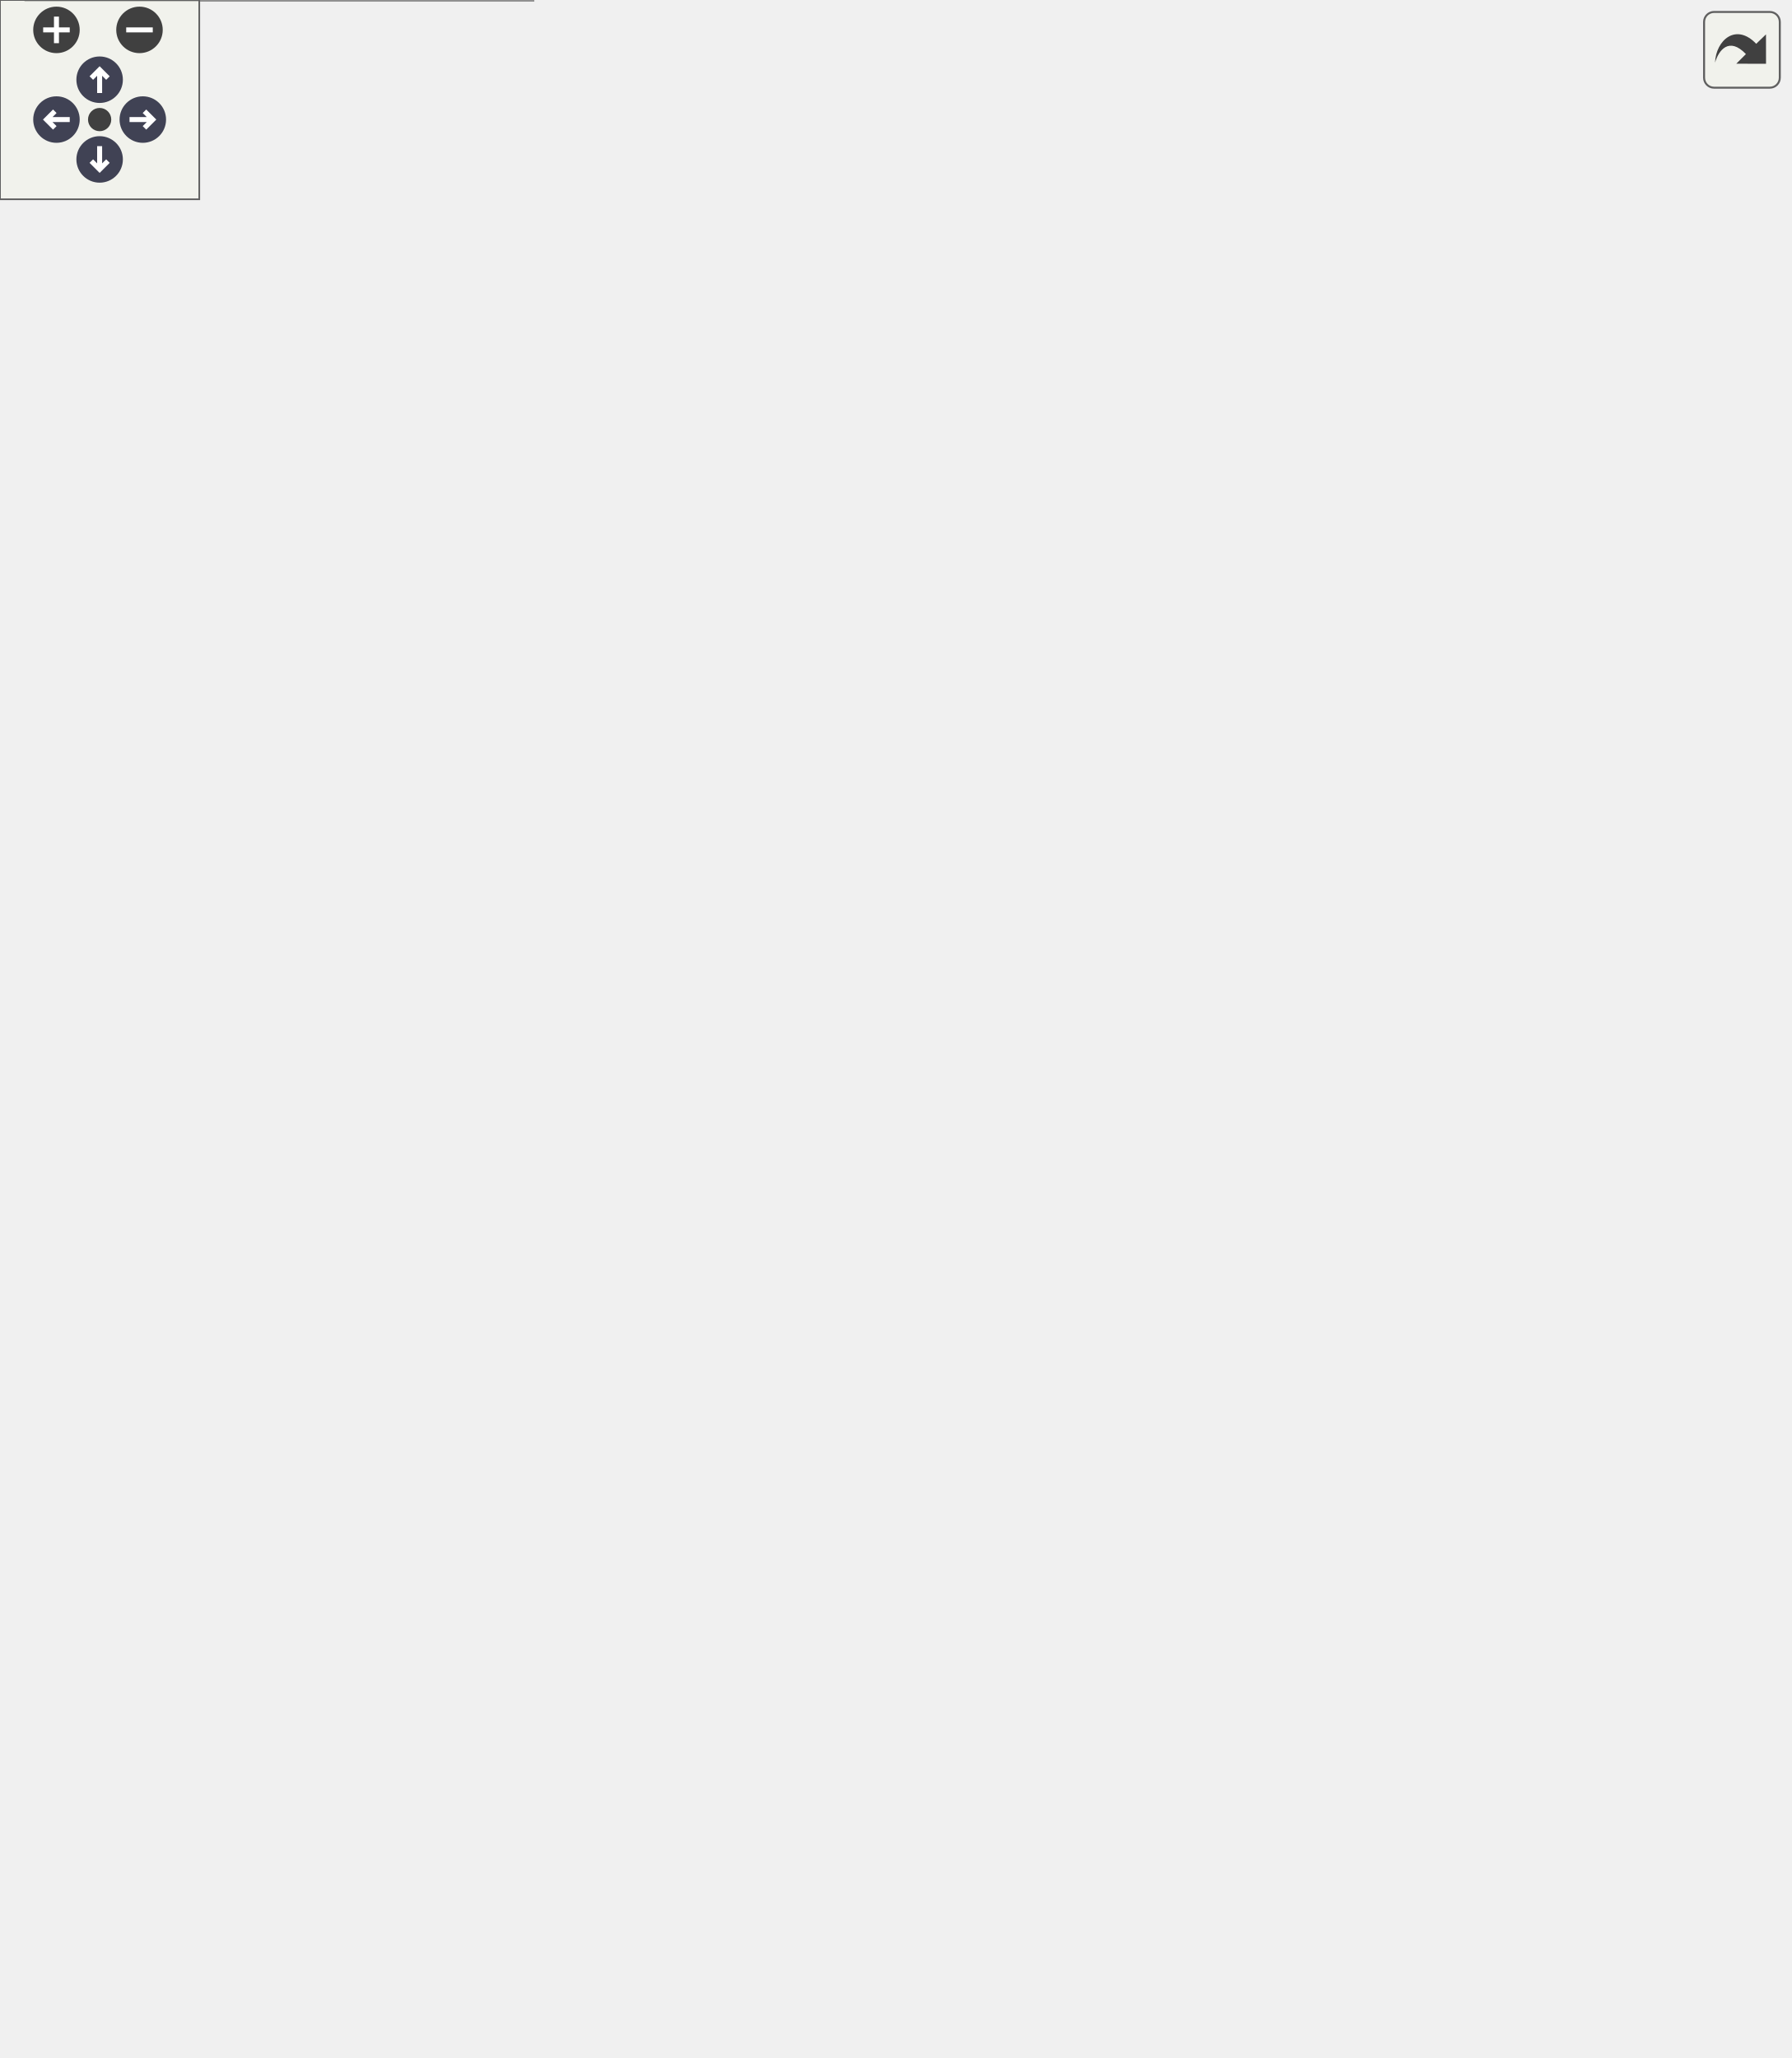
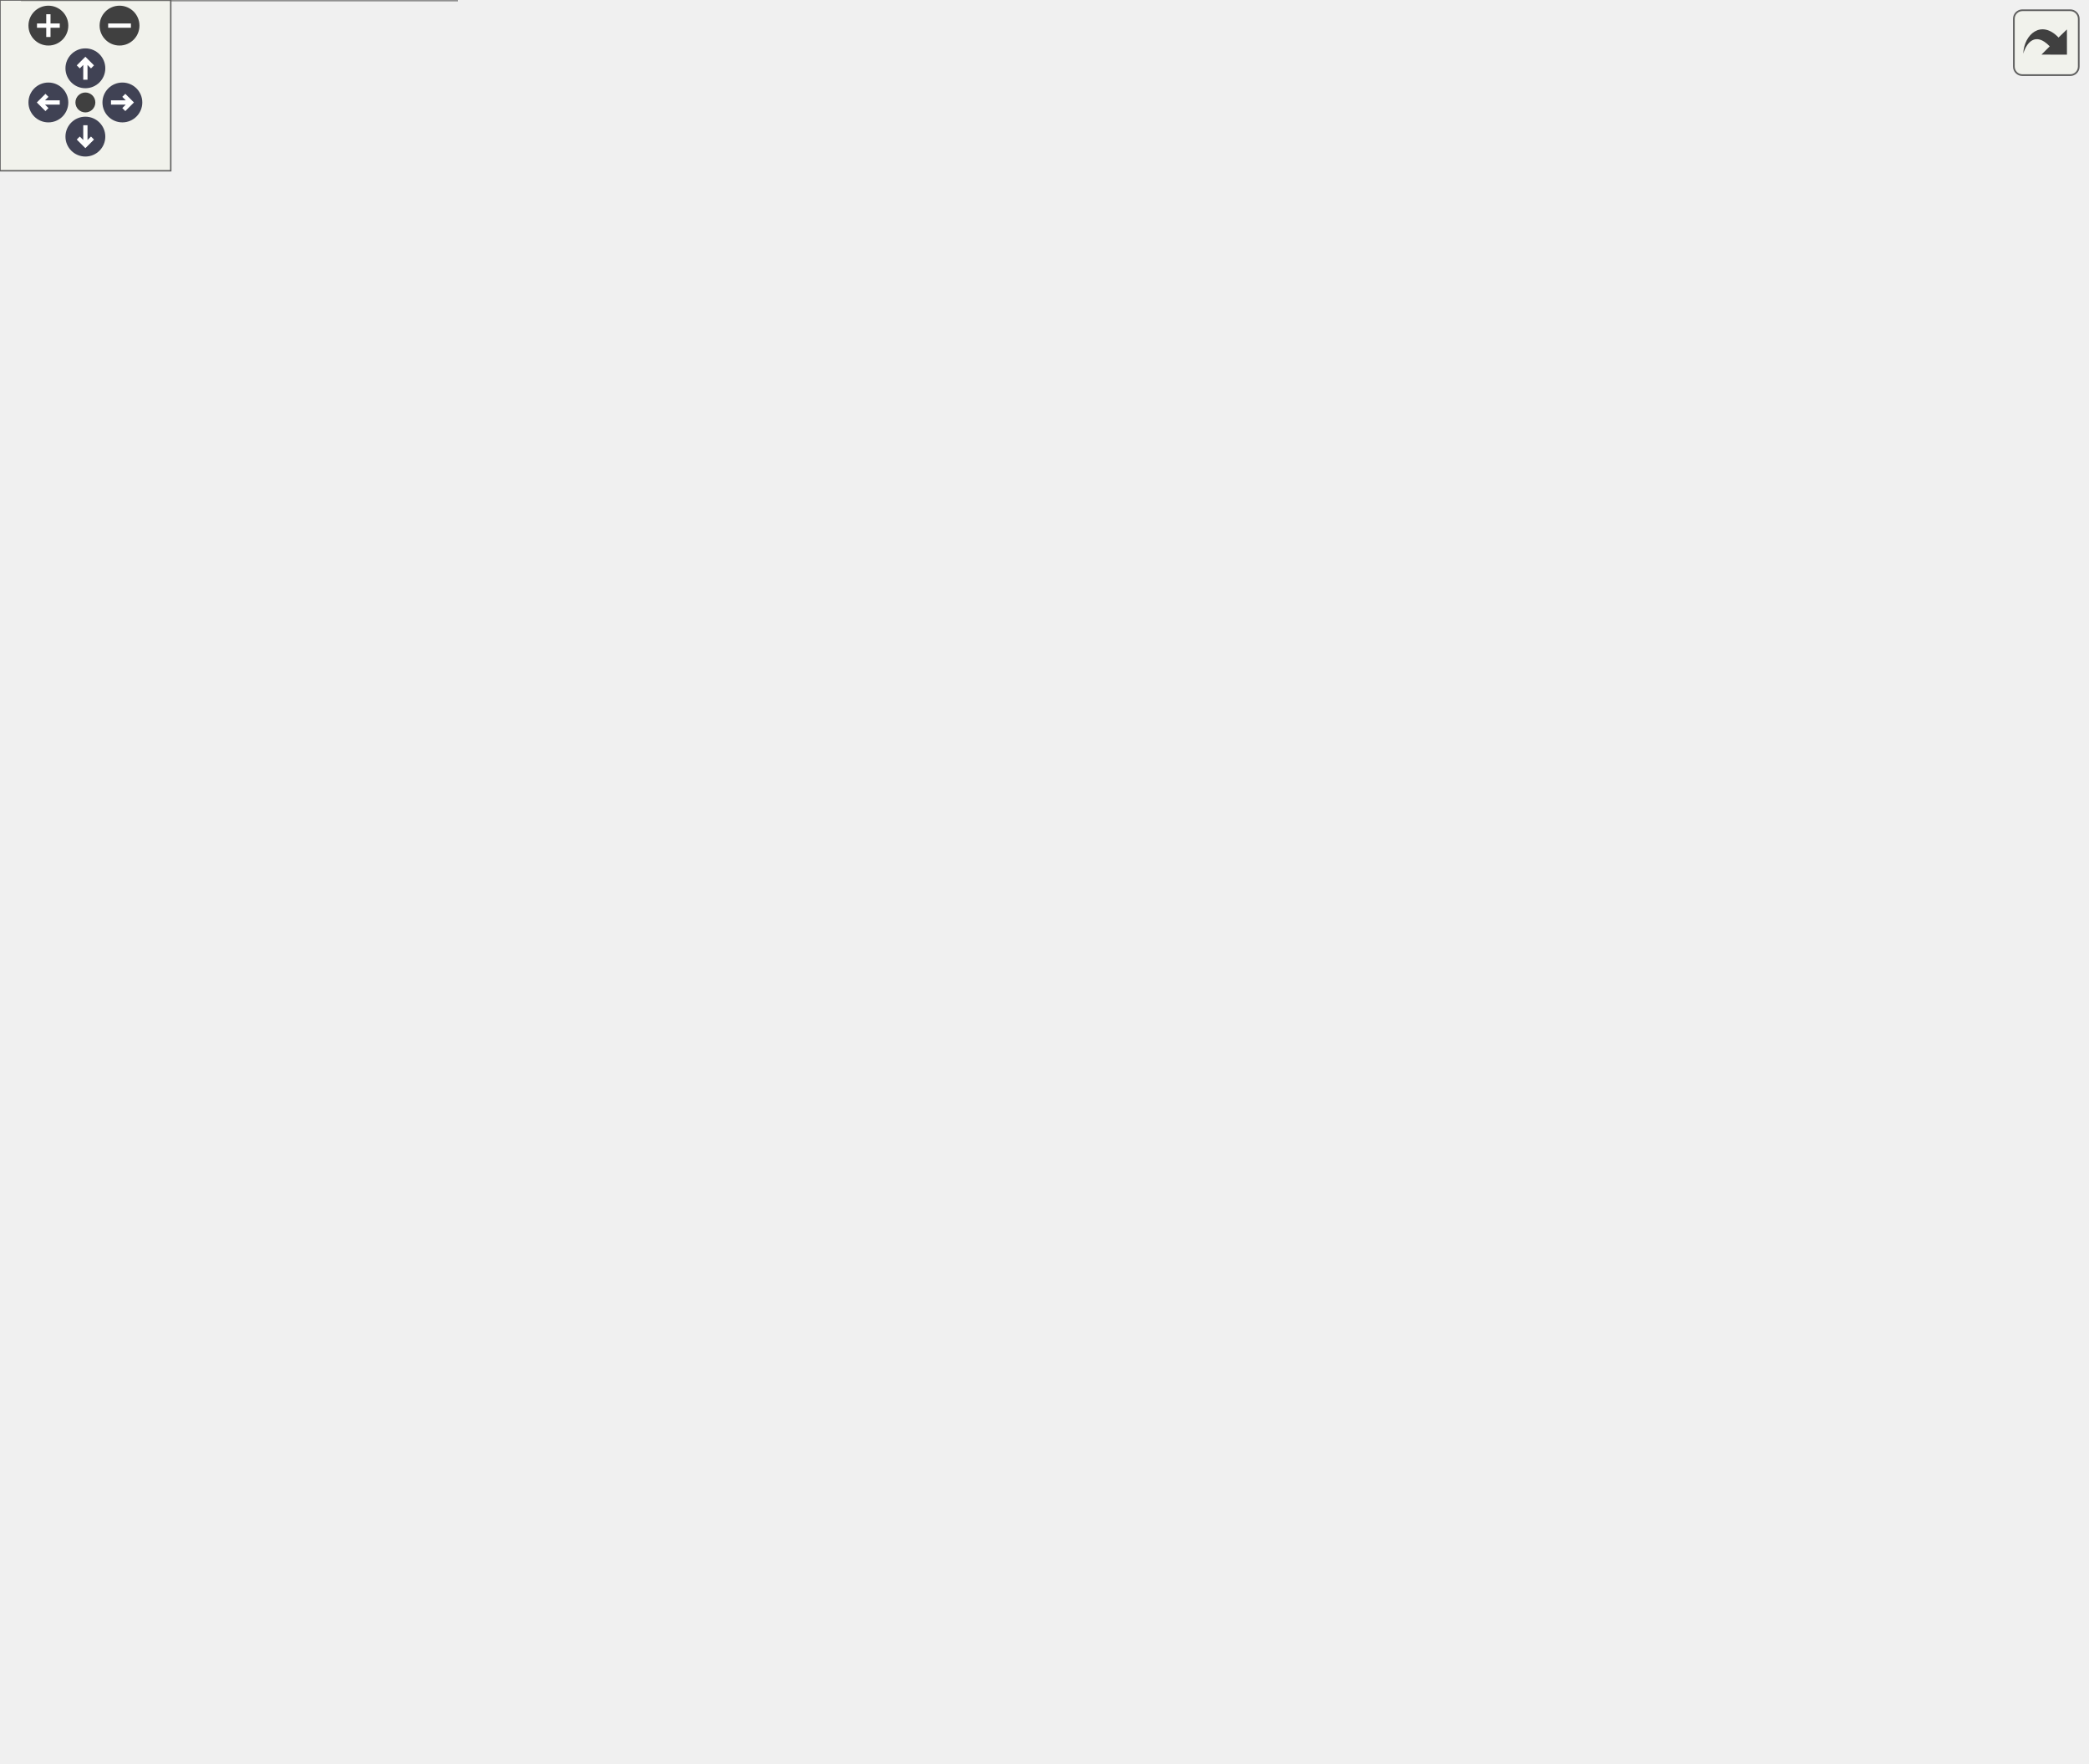
<svg xmlns="http://www.w3.org/2000/svg" xmlns:xlink="http://www.w3.org/1999/xlink" id="main" version="1.1" xml:space="preserve">
  <style type="text/css">
.node, .edge {opacity: 0.7;}
.node.selected, .edge.selected {opacity: 1;}
.edge:hover path { stroke: red; }
.edge:hover polygon { stroke: red; fill: red; }
</style>
  <defs>
    <circle id="rim" cx="0" cy="0" r="7" />
    <circle id="rim2" cx="0" cy="0" r="3.5" />
    <g id="zoomPlus">
      <use xlink:href="#rim" fill="#404040">
        <set attributeName="fill" to="#808080" begin="zoomplus.mouseover" end="zoomplus.mouseout" />
      </use>
      <path d="M-4,0h8M0,-4v8" fill="none" stroke="white" stroke-width="1.5" pointer-events="none" />
    </g>
    <g id="zoomMin">
      <use xlink:href="#rim" fill="#404040">
        <set attributeName="fill" to="#808080" begin="zoomminus.mouseover" end="zoomminus.mouseout" />
      </use>
      <path d="M-4,0h8" fill="none" stroke="white" stroke-width="1.5" pointer-events="none" />
    </g>
    <g id="arrowUp" transform="translate(30 24)">
      <use xlink:href="#rim" />
      <path pointer-events="none" fill="none" stroke="white" stroke-width="1.5" d="M0,-3.0v7 M-2.5,-0.5L0,-3.0L2.5,-0.5" />
    </g>
    <g id="arrowRight" transform="rotate(90) translate(36 -43)">
      <use xlink:href="#rim" />
      <path pointer-events="none" fill="none" stroke="white" stroke-width="1.5" d="M0,-3.0v7 M-2.5,-0.5L0,-3.0L2.5,-0.5" />
    </g>
    <g id="arrowDown" transform="rotate(180) translate(-30 -48)">
      <use xlink:href="#rim" />
      <path pointer-events="none" fill="none" stroke="white" stroke-width="1.5" d="M0,-3.0v7 M-2.5,-0.5L0,-3.0L2.5,-0.5" />
    </g>
    <g id="arrowLeft" transform="rotate(270) translate(-36 17)">
      <use xlink:href="#rim" />
      <path pointer-events="none" fill="none" stroke="white" stroke-width="1.5" d="M0,-3.0v7 M-2.5,-0.5L0,-3.0L2.5,-0.5" />
    </g>
    <g id="resetDef">
      <use xlink:href="#rim2" fill="#404040">
        <set attributeName="fill" to="#808080" begin="reset.mouseover" end="reset.mouseout" />
      </use>
    </g>
  </defs>
  <svg id="graph" class="graph">
    <g id="viewport">
      <g id="Node000001" class="node">
        <g id="a_Node000001">
          <a xlink:title=" ">
-             <polygon fill="#999999" stroke="#666666" points="538.5,-269.88 381.5,-269.88 381.5,-239.38 538.5,-239.38 538.5,-269.88" />
-             <text text-anchor="start" x="389.5" y="-256.38" font-family="Helvetica,sans-Serif" font-size="10.00">Nuki::NukiBle::extendDisconnect</text>
-             <text text-anchor="middle" x="460" y="-245.12" font-family="Helvetica,sans-Serif" font-size="10.00">Timeout</text>
+             <polygon fill="#999999" stroke="#666666" points="733,-269.88 576,-269.88 576,-239.38 733,-239.38 733,-269.88" />
+             <text text-anchor="start" x="584" y="-256.38" font-family="Helvetica,sans-Serif" font-size="10.00">Nuki::NukiBle::extendDisconnect</text>
+             <text text-anchor="middle" x="654.5" y="-245.12" font-family="Helvetica,sans-Serif" font-size="10.00">Timeout</text>
          </a>
        </g>
      </g>
      <g id="Node000002" class="node">
        <g id="a_Node000002">
+           <a xlink:href="class_nuki_1_1_nuki_ble.html#a59169a9f492793762e3c6ba39b611b07" target="_top" xlink:title=" ">
+             <polygon fill="white" stroke="#666666" points="532.5,-331.88 389,-331.88 389,-301.38 532.5,-301.38 532.5,-331.88" />
+             <text text-anchor="start" x="397" y="-318.38" font-family="Helvetica,sans-Serif" font-size="10.00">Nuki::NukiBle::cmdChallState</text>
+             <text text-anchor="middle" x="460.75" y="-307.12" font-family="Helvetica,sans-Serif" font-size="10.00">Machine</text>
+           </a>
+         </g>
+       </g>
+       <g id="edge1_Node000001_Node000002" class="edge">
+         <g id="a_edge1_Node000001_Node000002">
+           <a xlink:title=" ">
+             <path fill="none" stroke="#63b8ff" d="M594.28,-273.77C567.38,-282.47 535.95,-292.63 510.45,-300.88" />
+             <polygon fill="#63b8ff" stroke="#63b8ff" points="595.24,-277.14 603.67,-270.74 593.08,-270.48 595.24,-277.14" />
+           </a>
+         </g>
+       </g>
+       <g id="Node000003" class="node">
+         <g id="a_Node000003">
          <a xlink:href="class_nuki_1_1_nuki_ble.html#af1f1e299e8d97e053bba80e92ba285d6" target="_top" xlink:title=" ">
            <polygon fill="white" stroke="#666666" points="345.5,-283.25 204.25,-283.25 204.25,-264 345.5,-264 345.5,-283.25" />
            <text text-anchor="middle" x="274.88" y="-269.75" font-family="Helvetica,sans-Serif" font-size="10.00">Nuki::NukiBle::executeAction</text>
          </a>
        </g>
      </g>
-       <g id="edge1_Node000001_Node000002" class="edge">
-         <g id="a_edge1_Node000001_Node000002">
-           <a xlink:title=" ">
-             <path fill="none" stroke="#63b8ff" d="M369.78,-263.88C361.76,-264.71 353.72,-265.55 345.9,-266.36" />
-             <polygon fill="#63b8ff" stroke="#63b8ff" points="369.98,-267.38 379.57,-262.87 369.26,-260.42 369.98,-267.38" />
-           </a>
-         </g>
-       </g>
-       <g id="Node000016" class="node">
-         <g id="a_Node000016">
+       <g id="edge18_Node000001_Node000003" class="edge">
+         <g id="a_edge18_Node000001_Node000003">
+           <a xlink:title=" ">
+             <path fill="none" stroke="#63b8ff" d="M564.37,-259.11C497.62,-262.47 407.56,-267 345.92,-270.1" />
+             <polygon fill="#63b8ff" stroke="#63b8ff" points="564.39,-262.61 574.2,-258.61 564.04,-255.62 564.39,-262.61" />
+           </a>
+         </g>
+       </g>
+       <g id="Node000017" class="node">
+         <g id="a_Node000017">
+           <a xlink:href="class_nuki_1_1_nuki_ble.html#ad135bb1455665decfddff67772c1d411" target="_top" xlink:title=" ">
+             <polygon fill="white" stroke="#666666" points="540,-245.25 381.5,-245.25 381.5,-226 540,-226 540,-245.25" />
+             <text text-anchor="middle" x="460.75" y="-231.75" font-family="Helvetica,sans-Serif" font-size="10.00">Nuki::NukiBle::cmdStateMachine</text>
+           </a>
+         </g>
+       </g>
+       <g id="edge16_Node000001_Node000017" class="edge">
+         <g id="a_edge16_Node000001_Node000017">
+           <a xlink:title=" ">
+             <path fill="none" stroke="#63b8ff" d="M564.26,-245.78C556.26,-244.99 548.2,-244.19 540.3,-243.41" />
+             <polygon fill="#63b8ff" stroke="#63b8ff" points="563.71,-249.24 574,-246.75 564.4,-242.28 563.71,-249.24" />
+           </a>
+         </g>
+       </g>
+       <g id="Node000018" class="node">
+         <g id="a_Node000018">
          <a xlink:href="class_nuki_1_1_nuki_ble.html#a787125bfc92266571d95e94da6756700" target="_top" xlink:title="Checks if credentials are stored in preferences, if not initiate pairing.">
-             <polygon fill="white" stroke="#666666" points="332.75,-246.25 217,-246.25 217,-227 332.75,-227 332.75,-246.25" />
-             <text text-anchor="middle" x="274.88" y="-232.75" font-family="Helvetica,sans-Serif" font-size="10.00">Nuki::NukiBle::pairNuki</text>
-           </a>
-         </g>
-       </g>
-       <g id="edge15_Node000001_Node000016" class="edge">
-         <g id="a_edge15_Node000001_Node000016">
-           <a xlink:title=" ">
-             <path fill="none" stroke="#63b8ff" d="M369.71,-245.85C357.29,-244.63 344.82,-243.4 333.21,-242.26" />
-             <polygon fill="#63b8ff" stroke="#63b8ff" points="369.27,-249.32 379.57,-246.82 369.96,-242.36 369.27,-249.32" />
-           </a>
-         </g>
-       </g>
-       <g id="Node000003" class="node">
-         <g id="a_Node000003">
+             <polygon fill="white" stroke="#666666" points="518.62,-208.25 402.88,-208.25 402.88,-189 518.62,-189 518.62,-208.25" />
+             <text text-anchor="middle" x="460.75" y="-194.75" font-family="Helvetica,sans-Serif" font-size="10.00">Nuki::NukiBle::pairNuki</text>
+           </a>
+         </g>
+       </g>
+       <g id="edge19_Node000001_Node000018" class="edge">
+         <g id="a_edge19_Node000001_Node000018">
+           <a xlink:title=" ">
+             <path fill="none" stroke="#63b8ff" d="M599.21,-235.26C580.56,-228.92 559.48,-222.11 540,-216.62 530.07,-213.83 519.34,-211.14 509.11,-208.74" />
+             <polygon fill="#63b8ff" stroke="#63b8ff" points="597.85,-238.49 608.45,-238.43 600.13,-231.87 597.85,-238.49" />
+           </a>
+         </g>
+       </g>
+       <g id="edge2_Node000002_Node000003" class="edge">
+         <g id="a_edge2_Node000002_Node000003">
+           <a xlink:title=" ">
+             <path fill="none" stroke="#63b8ff" d="M381.53,-298.33C360.15,-293.33 337.76,-288.1 319.12,-283.74" />
+             <polygon fill="#63b8ff" stroke="#63b8ff" points="380.58,-301.7 391.11,-300.57 382.17,-294.89 380.58,-301.7" />
+           </a>
+         </g>
+       </g>
+       <g id="Node000004" class="node">
+         <g id="a_Node000004">
          <a xlink:href="class_nuki_1_1_nuki_ble.html#a8c69d960c9034d3ae5877285b666f09c" target="_top" xlink:title="Sends a new authorization entry to the lock via BLE.">
            <polygon fill="white" stroke="#666666" points="160,-558.88 8.25,-558.88 8.25,-528.38 160,-528.38 160,-558.88" />
            <text text-anchor="start" x="16.25" y="-545.38" font-family="Helvetica,sans-Serif" font-size="10.00">Nuki::NukiBle::addAuthorization</text>
            <text text-anchor="middle" x="84.12" y="-534.12" font-family="Helvetica,sans-Serif" font-size="10.00">Entry</text>
          </a>
        </g>
      </g>
-       <g id="edge2_Node000002_Node000003" class="edge">
-         <g id="a_edge2_Node000002_Node000003">
+       <g id="edge3_Node000003_Node000004" class="edge">
+         <g id="a_edge3_Node000003_Node000004">
          <a xlink:title=" ">
            <path fill="none" stroke="#63b8ff" d="M270.87,-294.71C263.01,-341.95 237.46,-456.94 168.25,-518.62 164.2,-522.23 159.65,-525.32 154.81,-527.97" />
            <polygon fill="#63b8ff" stroke="#63b8ff" points="274.3,-295.44 272.37,-285.02 267.38,-294.36 274.3,-295.44" />
          </a>
        </g>
      </g>
-       <g id="Node000004" class="node">
-         <g id="a_Node000004">
+       <g id="Node000005" class="node">
+         <g id="a_Node000005">
          <a xlink:href="class_nuki_1_1_nuki_ble.html#ad96ef33212df343aa1433229f58f2ff7" target="_top" xlink:title="Send a new keypad entry to the lock via BLE.">
            <polygon fill="white" stroke="#666666" points="148,-509.88 20.25,-509.88 20.25,-479.38 148,-479.38 148,-509.88" />
            <text text-anchor="start" x="28.25" y="-496.38" font-family="Helvetica,sans-Serif" font-size="10.00">Nuki::NukiBle::addKeypad</text>
            <text text-anchor="middle" x="84.12" y="-485.12" font-family="Helvetica,sans-Serif" font-size="10.00">Entry</text>
          </a>
        </g>
      </g>
-       <g id="edge3_Node000002_Node000004" class="edge">
-         <g id="a_edge3_Node000002_Node000004">
+       <g id="edge4_Node000003_Node000005" class="edge">
+         <g id="a_edge4_Node000003_Node000005">
          <a xlink:title=" ">
            <path fill="none" stroke="#63b8ff" d="M268.43,-294.5C256.9,-334.54 226.21,-422.34 168.25,-469.62 162.29,-474.48 155.41,-478.4 148.21,-481.55" />
            <polygon fill="#63b8ff" stroke="#63b8ff" points="271.78,-295.53 271.05,-284.96 265.03,-293.67 271.78,-295.53" />
          </a>
        </g>
      </g>
-       <g id="Node000005" class="node">
-         <g id="a_Node000005">
+       <g id="Node000006" class="node">
+         <g id="a_Node000006">
          <a xlink:href="class_nuki_1_1_nuki_ble.html#afe0f8813341d3666aae927febd4ed866" target="_top" xlink:title="Deletes the authorization entry from the lock.">
            <polygon fill="white" stroke="#666666" points="165.25,-460.88 3,-460.88 3,-430.38 165.25,-430.38 165.25,-460.88" />
            <text text-anchor="start" x="11" y="-447.38" font-family="Helvetica,sans-Serif" font-size="10.00">Nuki::NukiBle::deleteAuthorization</text>
            <text text-anchor="middle" x="84.12" y="-436.12" font-family="Helvetica,sans-Serif" font-size="10.00">Entry</text>
          </a>
        </g>
      </g>
-       <g id="edge4_Node000002_Node000005" class="edge">
-         <g id="a_edge4_Node000002_Node000005">
+       <g id="edge5_Node000003_Node000006" class="edge">
+         <g id="a_edge5_Node000003_Node000006">
          <a xlink:title=" ">
            <path fill="none" stroke="#63b8ff" d="M264.77,-293.81C249.42,-325.55 215.41,-386.96 168.25,-420.62 163.22,-424.21 157.67,-427.3 151.9,-429.94" />
            <polygon fill="#63b8ff" stroke="#63b8ff" points="267.85,-295.48 268.92,-284.94 261.51,-292.51 267.85,-295.48" />
          </a>
        </g>
      </g>
-       <g id="Node000006" class="node">
-         <g id="a_Node000006">
+       <g id="Node000007" class="node">
+         <g id="a_Node000007">
          <a xlink:href="class_nuki_1_1_nuki_ble.html#a1aacb6b629b0e93a6f819732ab95922b" target="_top" xlink:title="Delete a Keypad Entry.">
            <polygon fill="white" stroke="#666666" points="153.25,-411.88 15,-411.88 15,-381.38 153.25,-381.38 153.25,-411.88" />
            <text text-anchor="start" x="23" y="-398.38" font-family="Helvetica,sans-Serif" font-size="10.00">Nuki::NukiBle::deleteKeypad</text>
            <text text-anchor="middle" x="84.12" y="-387.12" font-family="Helvetica,sans-Serif" font-size="10.00">Entry</text>
          </a>
        </g>
      </g>
-       <g id="edge5_Node000002_Node000006" class="edge">
-         <g id="a_edge5_Node000002_Node000006">
+       <g id="edge6_Node000003_Node000007" class="edge">
+         <g id="a_edge6_Node000003_Node000007">
          <a xlink:title=" ">
            <path fill="none" stroke="#63b8ff" d="M258.65,-292.54C239.73,-314.84 205.36,-351.52 168.25,-372.62 162.77,-375.74 156.84,-378.48 150.78,-380.89" />
            <polygon fill="#63b8ff" stroke="#63b8ff" points="261.34,-294.78 265.03,-284.85 255.95,-290.31 261.34,-294.78" />
          </a>
        </g>
      </g>
-       <g id="Node000007" class="node">
-         <g id="a_Node000007">
+       <g id="Node000008" class="node">
+         <g id="a_Node000008">
          <a xlink:href="class_nuki_1_1_nuki_ble.html#a5c80321a4355c9394be7a7de29133c7b" target="_top" xlink:title="Sends an calibration (mechanical) request to the lock via BLE.">
            <polygon fill="white" stroke="#666666" points="163,-363.25 5.25,-363.25 5.25,-344 163,-344 163,-363.25" />
            <text text-anchor="middle" x="84.12" y="-349.75" font-family="Helvetica,sans-Serif" font-size="10.00">Nuki::NukiBle::requestCalibration</text>
          </a>
        </g>
      </g>
-       <g id="edge6_Node000002_Node000007" class="edge">
-         <g id="a_edge6_Node000002_Node000007">
+       <g id="edge7_Node000003_Node000008" class="edge">
+         <g id="a_edge7_Node000003_Node000008">
          <a xlink:title=" ">
            <path fill="none" stroke="#63b8ff" d="M251.04,-289.92C230.35,-303.97 198.55,-323.8 168.25,-335.62 160.27,-338.74 151.64,-341.36 143.06,-343.56" />
            <polygon fill="#63b8ff" stroke="#63b8ff" points="252.78,-292.98 259.01,-284.41 248.79,-287.23 252.78,-292.98" />
          </a>
        </g>
      </g>
-       <g id="Node000008" class="node">
-         <g id="a_Node000008">
+       <g id="Node000009" class="node">
+         <g id="a_Node000009">
          <a xlink:href="class_nuki_1_1_nuki_ble.html#a80e616a2f3d29be9d96d5233b9fefa1a" target="_top" xlink:title="Sends an reboot request to the lock via BLE.">
            <polygon fill="white" stroke="#666666" points="155.5,-326.25 12.75,-326.25 12.75,-307 155.5,-307 155.5,-326.25" />
            <text text-anchor="middle" x="84.12" y="-312.75" font-family="Helvetica,sans-Serif" font-size="10.00">Nuki::NukiBle::requestReboot</text>
          </a>
        </g>
      </g>
-       <g id="edge7_Node000002_Node000008" class="edge">
-         <g id="a_edge7_Node000002_Node000008">
+       <g id="edge8_Node000003_Node000009" class="edge">
+         <g id="a_edge8_Node000003_Node000009">
          <a xlink:title=" ">
            <path fill="none" stroke="#63b8ff" d="M218.64,-286.21C190.24,-292.68 156.08,-300.46 129.43,-306.53" />
            <polygon fill="#63b8ff" stroke="#63b8ff" points="219.17,-289.68 228.15,-284.04 217.62,-282.85 219.17,-289.68" />
          </a>
        </g>
      </g>
-       <g id="Node000009" class="node">
-         <g id="a_Node000009">
+       <g id="Node000010" class="node">
+         <g id="a_Node000010">
          <a xlink:href="class_nuki_1_1_nuki_ble.html#a0fb824539f7166cc53162e94267f0db0" target="_top" xlink:title="Request the lock via BLE to send the existing authorizationentries.">
            <polygon fill="white" stroke="#666666" points="168.25,-288.88 0,-288.88 0,-258.38 168.25,-258.38 168.25,-288.88" />
            <text text-anchor="start" x="8" y="-275.38" font-family="Helvetica,sans-Serif" font-size="10.00">Nuki::NukiBle::retrieveAuthorization</text>
            <text text-anchor="middle" x="84.12" y="-264.12" font-family="Helvetica,sans-Serif" font-size="10.00">Entries</text>
          </a>
        </g>
      </g>
-       <g id="edge8_Node000002_Node000009" class="edge">
-         <g id="a_edge8_Node000002_Node000009">
+       <g id="edge9_Node000003_Node000010" class="edge">
+         <g id="a_edge9_Node000003_Node000010">
          <a xlink:title=" ">
            <path fill="none" stroke="#63b8ff" d="M192.36,-273.62C184.43,-273.62 176.38,-273.62 168.43,-273.62" />
            <polygon fill="#63b8ff" stroke="#63b8ff" points="192.35,-277.13 202.35,-273.63 192.35,-270.13 192.35,-277.13" />
          </a>
        </g>
      </g>
-       <g id="Node000010" class="node">
-         <g id="a_Node000010">
+       <g id="Node000011" class="node">
+         <g id="a_Node000011">
          <a xlink:href="class_nuki_1_1_nuki_ble.html#a6f669d52198915978c51ee441aec3c6d" target="_top" xlink:title="Request the lock via BLE to send the existing keypad entries.">
            <polygon fill="white" stroke="#666666" points="156.25,-239.88 12,-239.88 12,-209.38 156.25,-209.38 156.25,-239.88" />
            <text text-anchor="start" x="20" y="-226.38" font-family="Helvetica,sans-Serif" font-size="10.00">Nuki::NukiBle::retrieveKeypad</text>
            <text text-anchor="middle" x="84.12" y="-215.12" font-family="Helvetica,sans-Serif" font-size="10.00">Entries</text>
          </a>
        </g>
      </g>
-       <g id="edge9_Node000002_Node000010" class="edge">
-         <g id="a_edge9_Node000002_Node000010">
-           <a xlink:title=" ">
-             <path fill="none" stroke="#63b8ff" d="M223.87,-260.71C217.27,-259 210.6,-257.27 204.25,-255.62 185.12,-250.66 164.26,-245.24 145.42,-240.33" />
-             <polygon fill="#63b8ff" stroke="#63b8ff" points="222.82,-264.05 233.37,-263.17 224.57,-257.27 222.82,-264.05" />
-           </a>
-         </g>
-       </g>
-       <g id="Node000011" class="node">
-         <g id="a_Node000011">
+       <g id="edge10_Node000003_Node000011" class="edge">
+         <g id="a_edge10_Node000003_Node000011">
+           <a xlink:title=" ">
+             <path fill="none" stroke="#63b8ff" d="M224.2,-260.73C200.13,-254.48 171.01,-246.92 145.65,-240.34" />
+             <polygon fill="#63b8ff" stroke="#63b8ff" points="223.2,-264.09 233.76,-263.21 224.96,-257.31 223.2,-264.09" />
+           </a>
+         </g>
+       </g>
+       <g id="Node000012" class="node">
+         <g id="a_Node000012">
          <a xlink:href="class_nuki_1_1_nuki_ble.html#a6603fe4282fcab83f3038400e2c70207" target="_top" xlink:title="Send the new pincode command to the lock via BLE (this command uses the earlier by saveSecurityPincod...">
            <polygon fill="white" stroke="#666666" points="155.5,-191.25 12.75,-191.25 12.75,-172 155.5,-172 155.5,-191.25" />
            <text text-anchor="middle" x="84.12" y="-177.75" font-family="Helvetica,sans-Serif" font-size="10.00">Nuki::NukiBle::setSecurityPin</text>
          </a>
        </g>
      </g>
-       <g id="edge10_Node000002_Node000011" class="edge">
-         <g id="a_edge10_Node000002_Node000011">
-           <a xlink:title=" ">
-             <path fill="none" stroke="#63b8ff" d="M209.03,-258.73C207.38,-257.76 205.78,-256.73 204.25,-255.62 180.51,-238.6 192.23,-217.31 168.25,-200.62 163.03,-196.99 157.21,-194.04 151.15,-191.65" />
-             <polygon fill="#63b8ff" stroke="#63b8ff" points="207.03,-261.64 217.54,-262.95 210.14,-255.37 207.03,-261.64" />
-           </a>
-         </g>
-       </g>
-       <g id="Node000012" class="node">
-         <g id="a_Node000012">
+       <g id="edge11_Node000003_Node000012" class="edge">
+         <g id="a_edge11_Node000003_Node000012">
+           <a xlink:title=" ">
+             <path fill="none" stroke="#63b8ff" d="M254.11,-256.5C233.87,-239.83 200.83,-214.97 168.25,-200.62 160.12,-197.05 151.24,-194.1 142.4,-191.69" />
+             <polygon fill="#63b8ff" stroke="#63b8ff" points="251.65,-259 261.56,-262.75 256.15,-253.64 251.65,-259" />
+           </a>
+         </g>
+       </g>
+       <g id="Node000013" class="node">
+         <g id="a_Node000013">
          <a xlink:href="class_nuki_1_1_nuki_ble.html#af47efb4e020a327687327ad82963b347" target="_top" xlink:title="Sends an updated authorization entry to the lock via BLE.">
            <polygon fill="white" stroke="#666666" points="166.75,-153.88 1.5,-153.88 1.5,-123.38 166.75,-123.38 166.75,-153.88" />
            <text text-anchor="start" x="9.5" y="-140.38" font-family="Helvetica,sans-Serif" font-size="10.00">Nuki::NukiBle::updateAuthorization</text>
            <text text-anchor="middle" x="84.12" y="-129.12" font-family="Helvetica,sans-Serif" font-size="10.00">Entry</text>
          </a>
        </g>
      </g>
-       <g id="edge11_Node000002_Node000012" class="edge">
-         <g id="a_edge11_Node000002_Node000012">
-           <a xlink:title=" ">
-             <path fill="none" stroke="#63b8ff" d="M206.64,-257.62C205.82,-256.98 205.03,-256.31 204.25,-255.62 171.14,-226.16 200.94,-192.55 168.25,-162.62 164.82,-159.48 160.99,-156.75 156.93,-154.37" />
-             <polygon fill="#63b8ff" stroke="#63b8ff" points="204.49,-260.4 214.83,-262.75 208.22,-254.47 204.49,-260.4" />
-           </a>
-         </g>
-       </g>
-       <g id="Node000013" class="node">
-         <g id="a_Node000013">
+       <g id="edge12_Node000003_Node000013" class="edge">
+         <g id="a_edge12_Node000003_Node000013">
+           <a xlink:title=" ">
+             <path fill="none" stroke="#63b8ff" d="M260.76,-254.53C242.75,-229.74 208.02,-186.77 168.25,-162.62 162.99,-159.43 157.28,-156.64 151.4,-154.21" />
+             <polygon fill="#63b8ff" stroke="#63b8ff" points="257.71,-256.28 266.35,-262.42 263.43,-252.24 257.71,-256.28" />
+           </a>
+         </g>
+       </g>
+       <g id="Node000014" class="node">
+         <g id="a_Node000014">
          <a xlink:href="class_nuki_1_1_nuki_ble.html#a0f1be2034e079e676a7771dfb775df81" target="_top" xlink:title="Send an updated keypad entry to the lock via BLE.">
            <polygon fill="white" stroke="#666666" points="154.75,-104.88 13.5,-104.88 13.5,-74.38 154.75,-74.38 154.75,-104.88" />
            <text text-anchor="start" x="21.5" y="-91.38" font-family="Helvetica,sans-Serif" font-size="10.00">Nuki::NukiBle::updateKeypad</text>
            <text text-anchor="middle" x="84.12" y="-80.12" font-family="Helvetica,sans-Serif" font-size="10.00">Entry</text>
          </a>
        </g>
      </g>
-       <g id="edge12_Node000002_Node000013" class="edge">
-         <g id="a_edge12_Node000002_Node000013">
-           <a xlink:title=" ">
-             <path fill="none" stroke="#63b8ff" d="M205.77,-257.08C205.25,-256.61 204.75,-256.12 204.25,-255.62 158.59,-209.82 213.01,-161.31 168.25,-114.62 164.39,-110.6 159.91,-107.22 155.07,-104.37" />
-             <polygon fill="#63b8ff" stroke="#63b8ff" points="203.61,-259.83 213.79,-262.77 207.66,-254.13 203.61,-259.83" />
-           </a>
-         </g>
-       </g>
-       <g id="Node000014" class="node">
-         <g id="a_Node000014">
+       <g id="edge13_Node000003_Node000014" class="edge">
+         <g id="a_edge13_Node000003_Node000014">
+           <a xlink:title=" ">
+             <path fill="none" stroke="#63b8ff" d="M265.83,-253.22C251.42,-219.34 218.01,-151.54 168.25,-114.62 163.41,-111.03 158.05,-107.95 152.46,-105.31" />
+             <polygon fill="#63b8ff" stroke="#63b8ff" points="262.51,-254.37 269.55,-262.29 268.99,-251.71 262.51,-254.37" />
+           </a>
+         </g>
+       </g>
+       <g id="Node000015" class="node">
+         <g id="a_Node000015">
          <a xlink:href="class_nuki_1_1_nuki_ble.html#aac2e6b5ca939d23e8f590519b78df9f1" target="_top" xlink:title="Sends the time to be set to the lock via BLE.">
            <polygon fill="white" stroke="#666666" points="149.5,-56.25 18.75,-56.25 18.75,-37 149.5,-37 149.5,-56.25" />
            <text text-anchor="middle" x="84.12" y="-42.75" font-family="Helvetica,sans-Serif" font-size="10.00">Nuki::NukiBle::updateTime</text>
          </a>
        </g>
      </g>
-       <g id="edge13_Node000002_Node000014" class="edge">
-         <g id="a_edge13_Node000002_Node000014">
-           <a xlink:title=" ">
-             <path fill="none" stroke="#63b8ff" d="M205.39,-256.8C205,-256.41 204.62,-256.02 204.25,-255.62 145.51,-192.89 227.87,-127.53 168.25,-65.62 163.01,-60.19 156.56,-56.16 149.59,-53.2" />
-             <polygon fill="#63b8ff" stroke="#63b8ff" points="203.18,-259.51 213.27,-262.76 207.41,-253.93 203.18,-259.51" />
-           </a>
-         </g>
-       </g>
-       <g id="Node000015" class="node">
-         <g id="a_Node000015">
+       <g id="edge14_Node000003_Node000015" class="edge">
+         <g id="a_edge14_Node000003_Node000015">
+           <a xlink:title=" ">
+             <path fill="none" stroke="#63b8ff" d="M269.53,-252.86C259.55,-210.62 230.88,-114.51 168.25,-65.62 162.77,-61.34 156.49,-57.99 149.91,-55.38" />
+             <polygon fill="#63b8ff" stroke="#63b8ff" points="266.07,-253.45 271.67,-262.44 272.9,-251.92 266.07,-253.45" />
+           </a>
+         </g>
+       </g>
+       <g id="Node000016" class="node">
+         <g id="a_Node000016">
          <a xlink:href="class_nuki_1_1_nuki_ble.html#a2c962e2c69d9063972790109704dd233" target="_top" xlink:title="Send the verify pincode command via BLE to the lock. This command uses the earlier by saveSecurityPin...">
            <polygon fill="white" stroke="#666666" points="160.38,-19.25 7.88,-19.25 7.88,0 160.38,0 160.38,-19.25" />
            <text text-anchor="middle" x="84.12" y="-5.75" font-family="Helvetica,sans-Serif" font-size="10.00">Nuki::NukiBle::verifySecurityPin</text>
          </a>
        </g>
      </g>
-       <g id="edge14_Node000002_Node000015" class="edge">
-         <g id="a_edge14_Node000002_Node000015">
-           <a xlink:title=" ">
-             <path fill="none" stroke="#63b8ff" d="M205.06,-256.5C204.79,-256.21 204.52,-255.92 204.25,-255.62 135.29,-179.67 238.71,-102.19 168.25,-27.62 165.31,-24.51 161.97,-21.87 158.35,-19.64" />
-             <polygon fill="#63b8ff" stroke="#63b8ff" points="202.84,-259.2 212.86,-262.65 207.18,-253.7 202.84,-259.2" />
+       <g id="edge15_Node000003_Node000016" class="edge">
+         <g id="a_edge15_Node000003_Node000016">
+           <a xlink:title=" ">
+             <path fill="none" stroke="#63b8ff" d="M271.29,-252.39C264.25,-204.35 240.21,-86.92 168.25,-27.62 164.38,-24.43 160.06,-21.77 155.5,-19.55" />
+             <polygon fill="#63b8ff" stroke="#63b8ff" points="267.81,-252.81 272.61,-262.25 274.75,-251.87 267.81,-252.81" />
+           </a>
+         </g>
+       </g>
+       <g id="edge17_Node000017_Node000003" class="edge">
+         <g id="a_edge17_Node000017_Node000003">
+           <a xlink:title=" ">
+             <path fill="none" stroke="#63b8ff" d="M399.68,-248.04C375.35,-253.07 347.62,-258.8 324.58,-263.56" />
+             <polygon fill="#63b8ff" stroke="#63b8ff" points="400.39,-251.47 409.48,-246.01 398.97,-244.61 400.39,-251.47" />
          </a>
        </g>
      </g>
    </g>
  </svg>
  <g id="navigator" transform="translate(0 0)" fill="#404254">
    <rect fill="#f2f5e9" fill-opacity="0.5" stroke="#606060" stroke-width=".5" x="0" y="0" width="60" height="60" />
    <use id="zoomplus" xlink:href="#zoomPlus" x="17" y="9" />
    <use id="zoomminus" xlink:href="#zoomMin" x="42" y="9" />
    <use id="reset" xlink:href="#resetDef" x="30" y="36" />
    <use id="arrowup" xlink:href="#arrowUp" x="0" y="0" />
    <use id="arrowright" xlink:href="#arrowRight" x="0" y="0" />
    <use id="arrowdown" xlink:href="#arrowDown" x="0" y="0" />
    <use id="arrowleft" xlink:href="#arrowLeft" x="0" y="0" />
  </g>
  <svg viewBox="0 0 15 15" width="100%" height="30px" preserveAspectRatio="xMaxYMin meet">
    <g id="arrow_out" transform="scale(0.3 0.3)">
      <a xlink:href="class_nuki_1_1_nuki_ble_a6e8fca90c04249660dce6cb993eb4495_icgraph_org.svg" target="_base">
        <rect id="button" ry="5" rx="5" y="6" x="6" height="38" width="38" fill="#f2f5e9" fill-opacity="0.5" stroke="#606060" stroke-width="1.0" />
        <path id="arrow" d="M 11.5,31.437 C 11.94,20.098 22.043,11.323 32.159,21.979 L 37.069,17.246 C 37.069,17.246 37.088,32 37.088,32 L 22.16,31.978 C 22.16,31.978 26.998,27.14 26.998,27.14 C 18.529,18.264 13.292,25.23 11.5,31.437 z" style="fill:#404040;" />
      </a>
    </g>
  </svg>
  <style type="text/css">

[data-mouse-over-selected='false'] { opacity: 0.7; }
[data-mouse-over-selected='true']  { opacity: 1.0; }

</style>
</svg>
